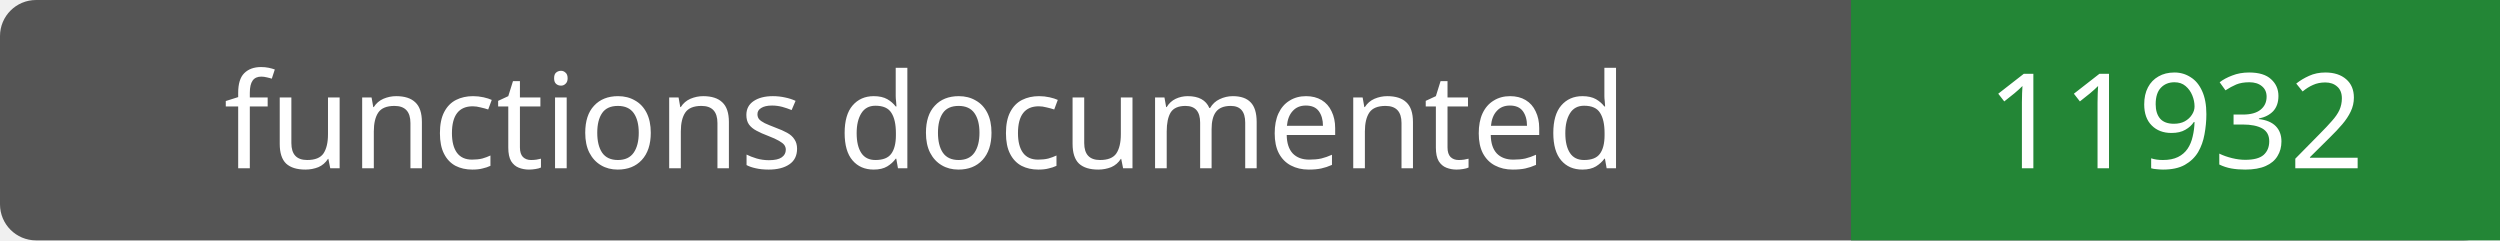
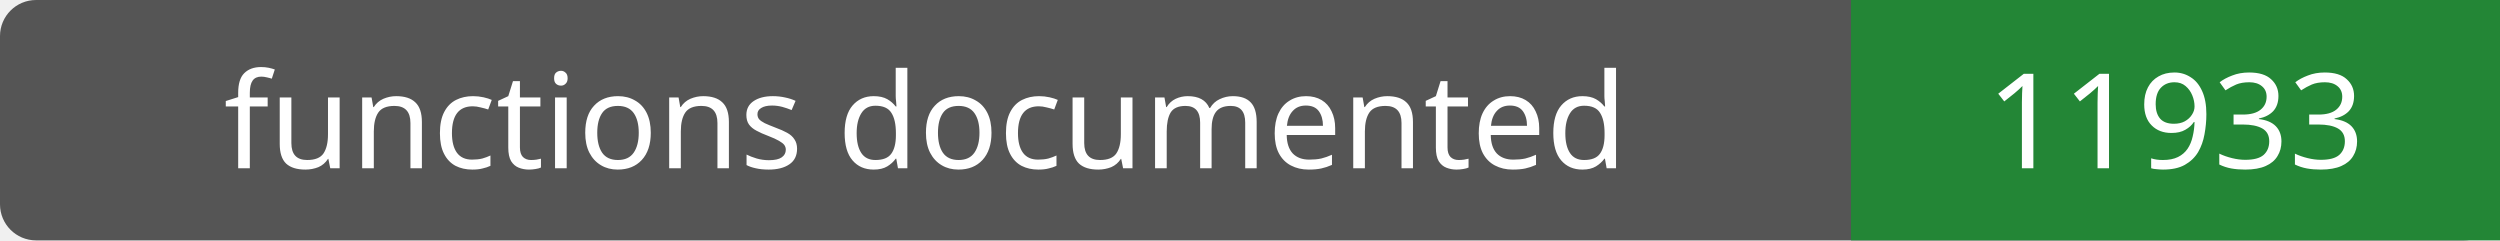
- <svg xmlns="http://www.w3.org/2000/svg" width="208" height="20" role="img" aria-label="functions documented: 11932">
+ <svg xmlns="http://www.w3.org/2000/svg" width="208" height="20" role="img" aria-label="functions documented: 11933">
  <rect width="208" height="20" rx="3" fill="#555" />
  <path fill="#238636" d="M154 0h54v20H154z" />
  <g fill="#fff" text-anchor="middle" font-family="Verdana,sans-serif" font-size="11">
    <text x="77.0" y="14">functions documented</text>
-     <text x="181.0" y="14">11932</text>
+     <text x="181.0" y="14">11933</text>
  </g>
</svg>
